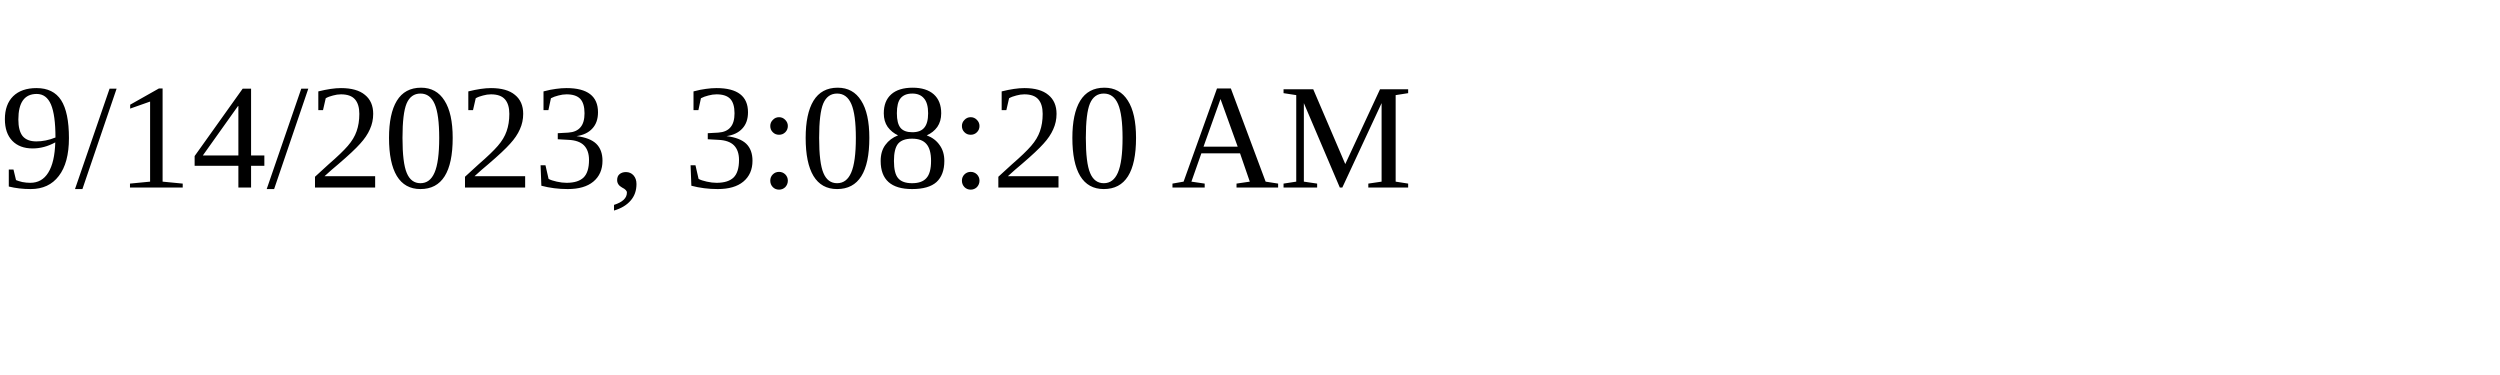
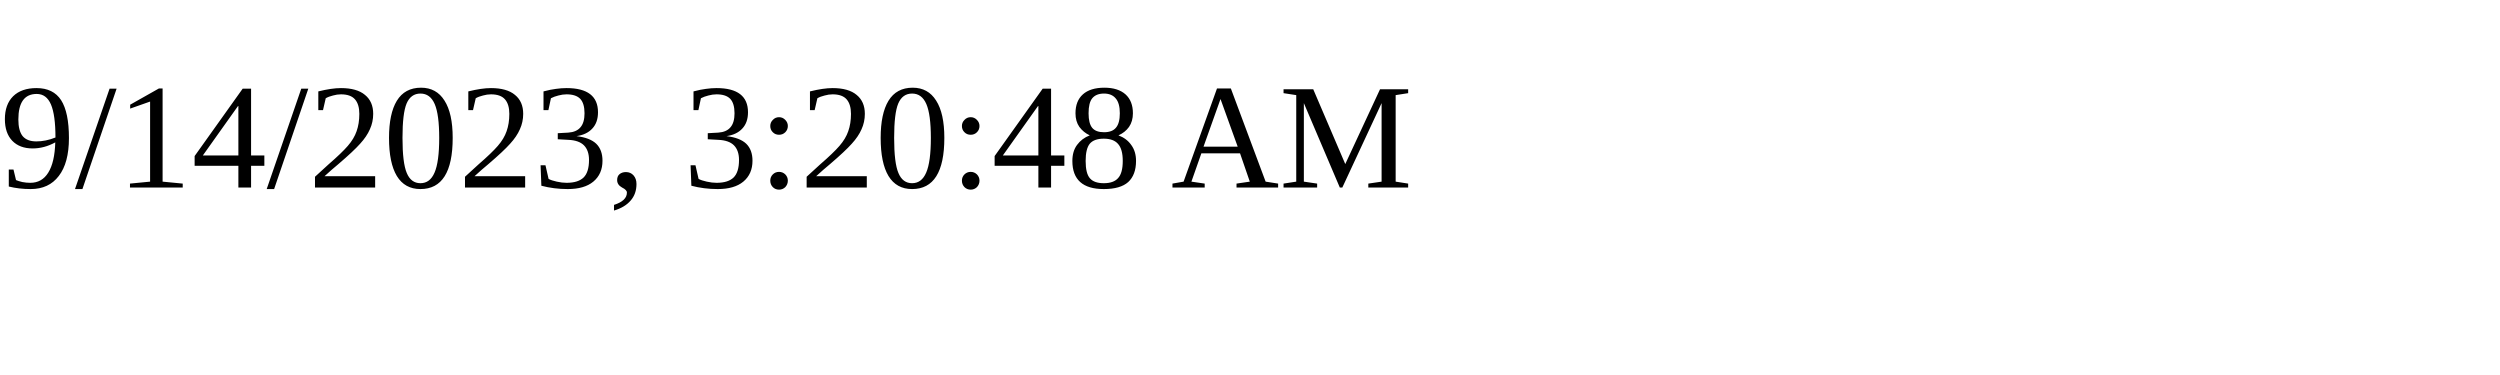
<svg xmlns="http://www.w3.org/2000/svg" height="30" width="200">
-   <text x="0" y="15">9/14/2023, 3:08:20 AM</text>
+   <text x="0" y="15">9/14/2023, 3:20:48 AM</text>
</svg>
